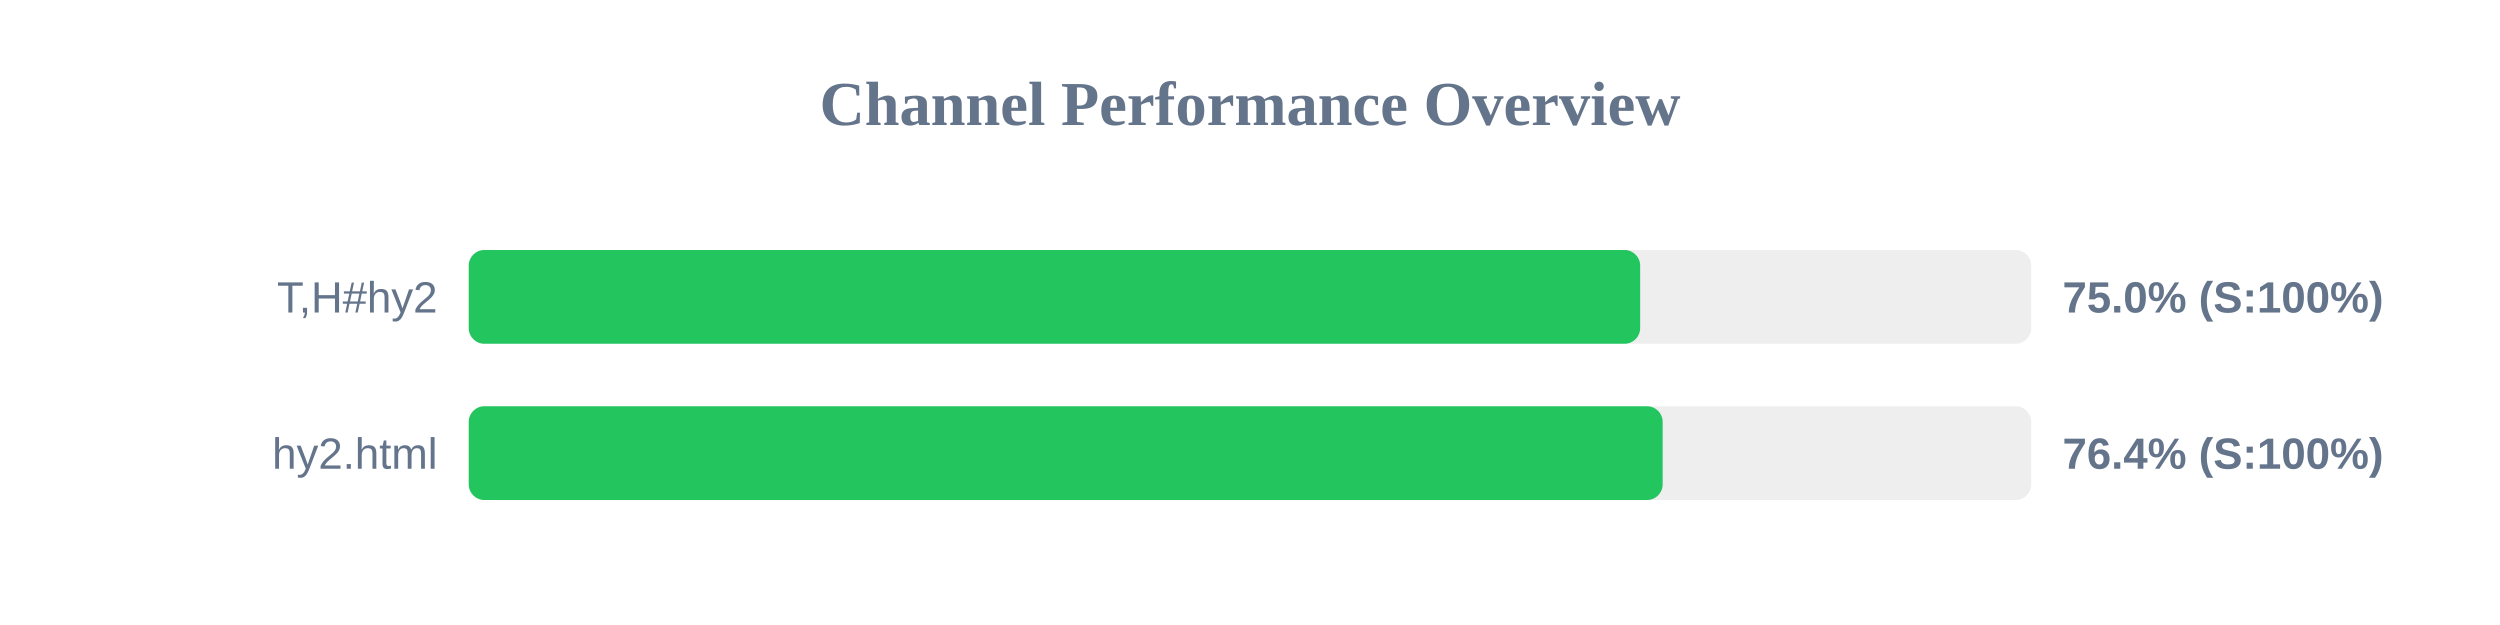
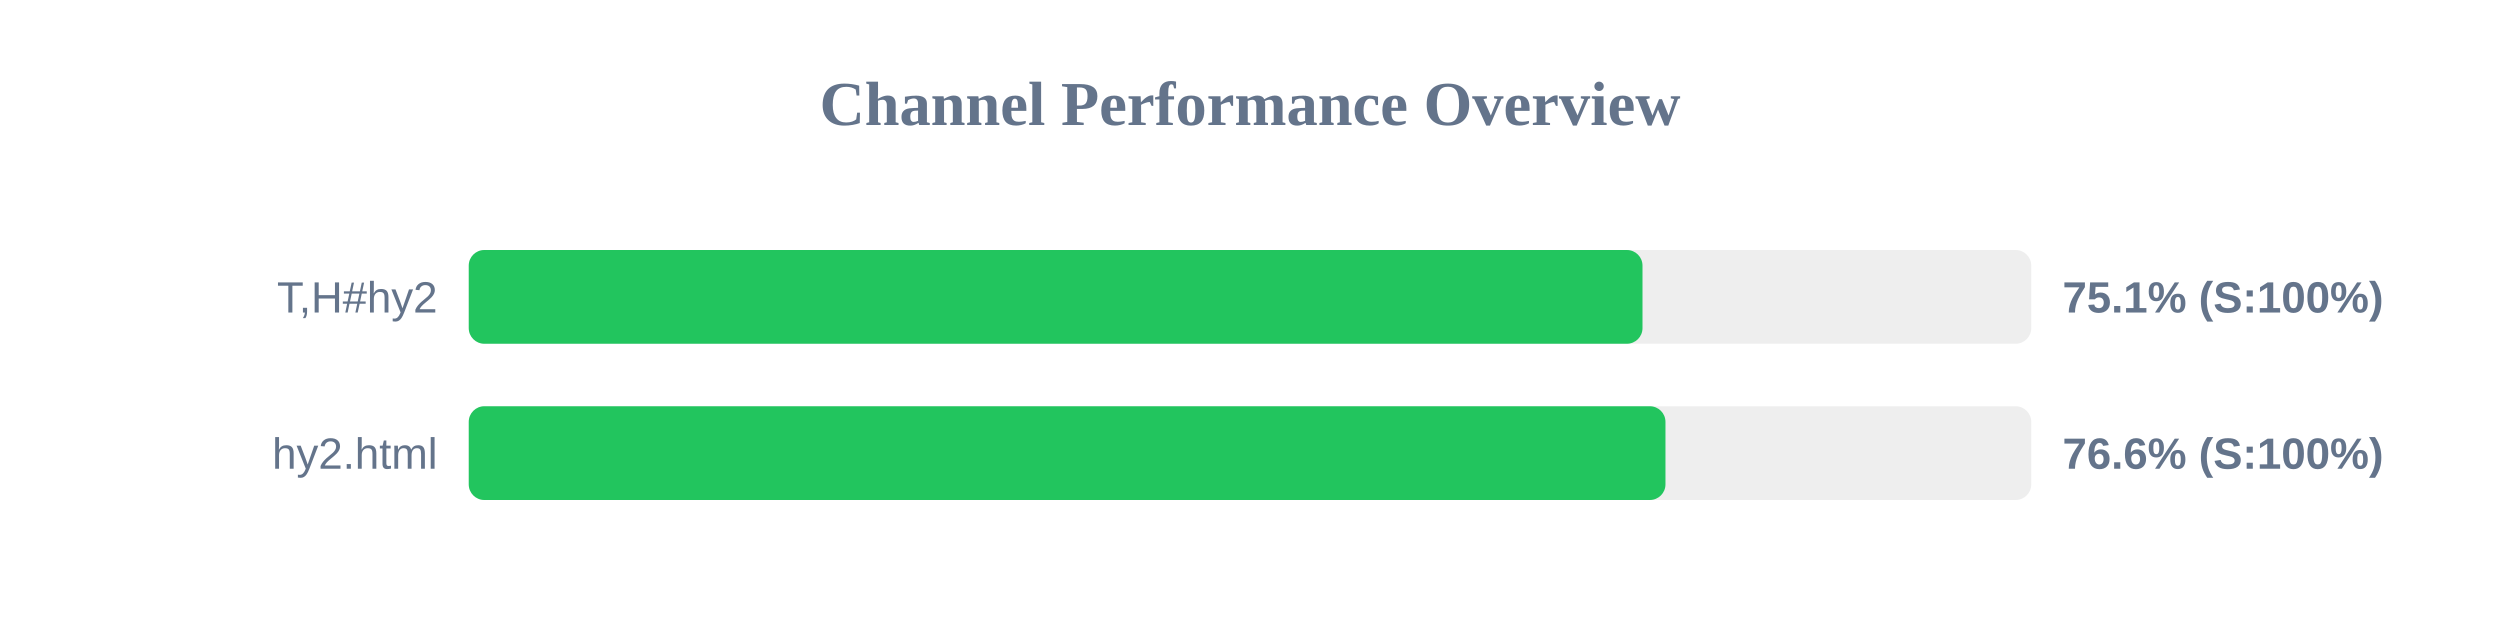
<svg xmlns="http://www.w3.org/2000/svg" width="800" height="200" version="1.1">
  <style>
        .row { font: 14px Arial; fill: #64748b; }
        .score { font: bold 14px Arial; fill: #64748b; }
    </style>
  <text x="400" y="40" text-anchor="middle" font-size="20px" font-weight="bold" fill="#64748b">Channel Performance Overview</text>
  <rect x="150" y="80" width="500" height="30" fill="#eee" rx="5" />
-   <rect x="150" y="80" width="374.85" height="30" fill="#22c55e" rx="5" />
+   <rect x="150" y="80" width="375.6" height="30" fill="#22c55e" rx="5" />
  <text x="140" y="100" text-anchor="end" class="row">T,H#hy2</text>
-   <text x="660" y="100" text-anchor="start" class="score">75.0% (S:100%)</text>
+   <text x="660" y="100" text-anchor="start" class="score">75.1% (S:100%)</text>
  <rect x="150" y="130" width="500" height="30" fill="#eee" rx="5" />
-   <rect x="150" y="130" width="382.05" height="30" fill="#22c55e" rx="5" />
+   <rect x="150" y="130" width="382.95" height="30" fill="#22c55e" rx="5" />
  <text x="140" y="150" text-anchor="end" class="row">hy2.html</text>
-   <text x="660" y="150" text-anchor="start" class="score">76.4% (S:100%)</text>
+   <text x="660" y="150" text-anchor="start" class="score">76.6% (S:100%)</text>
</svg>
